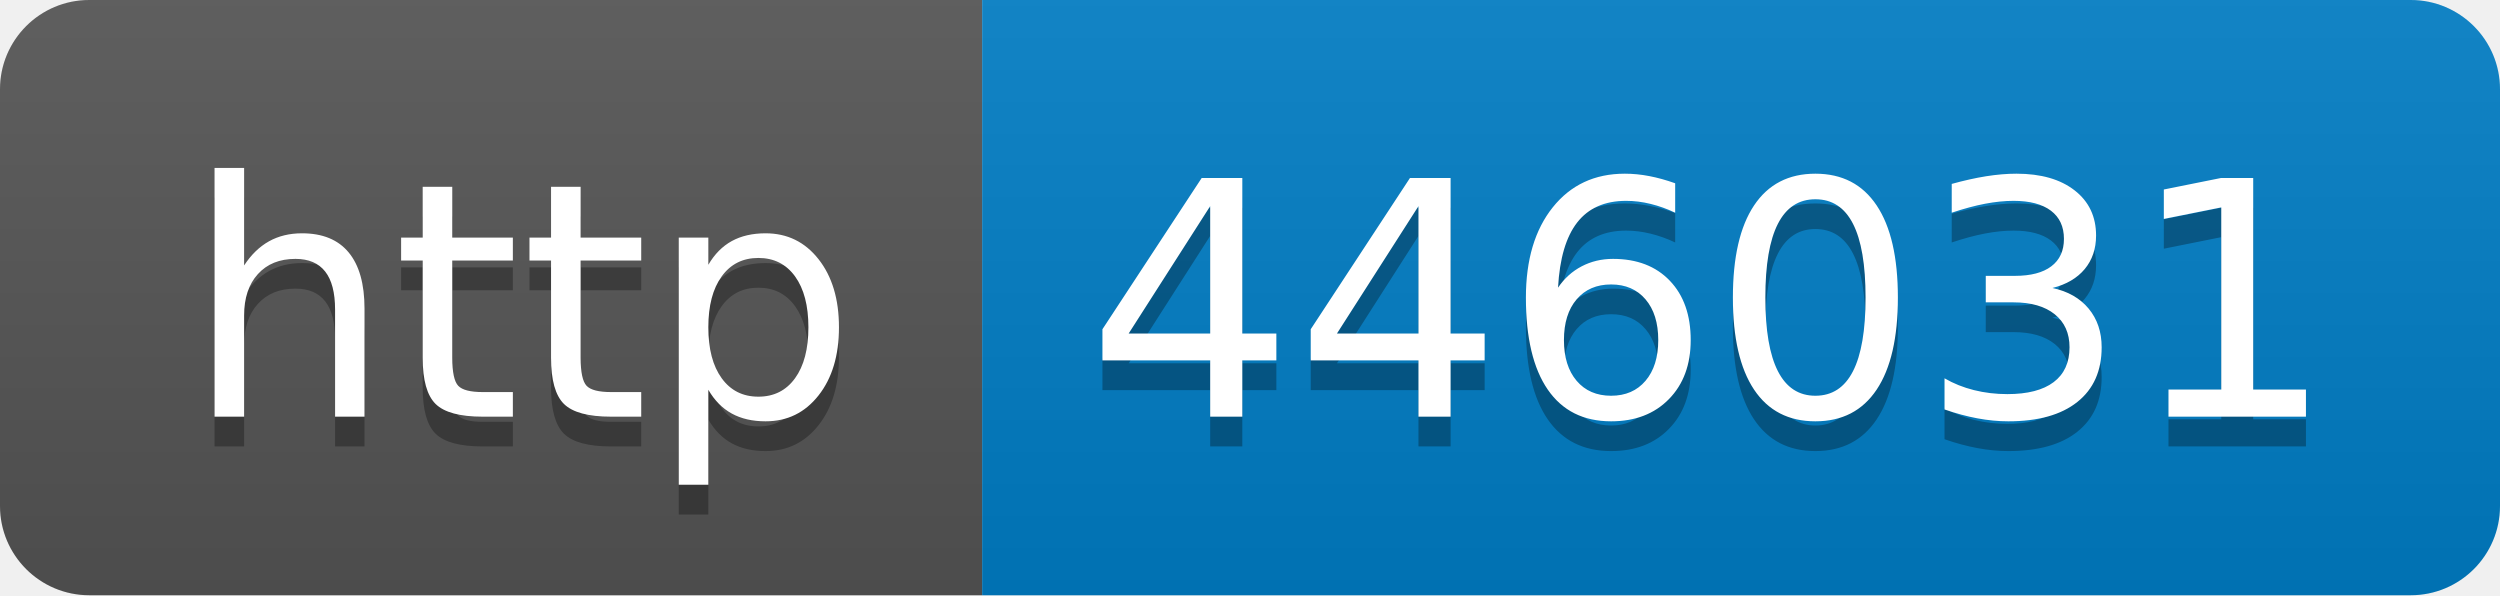
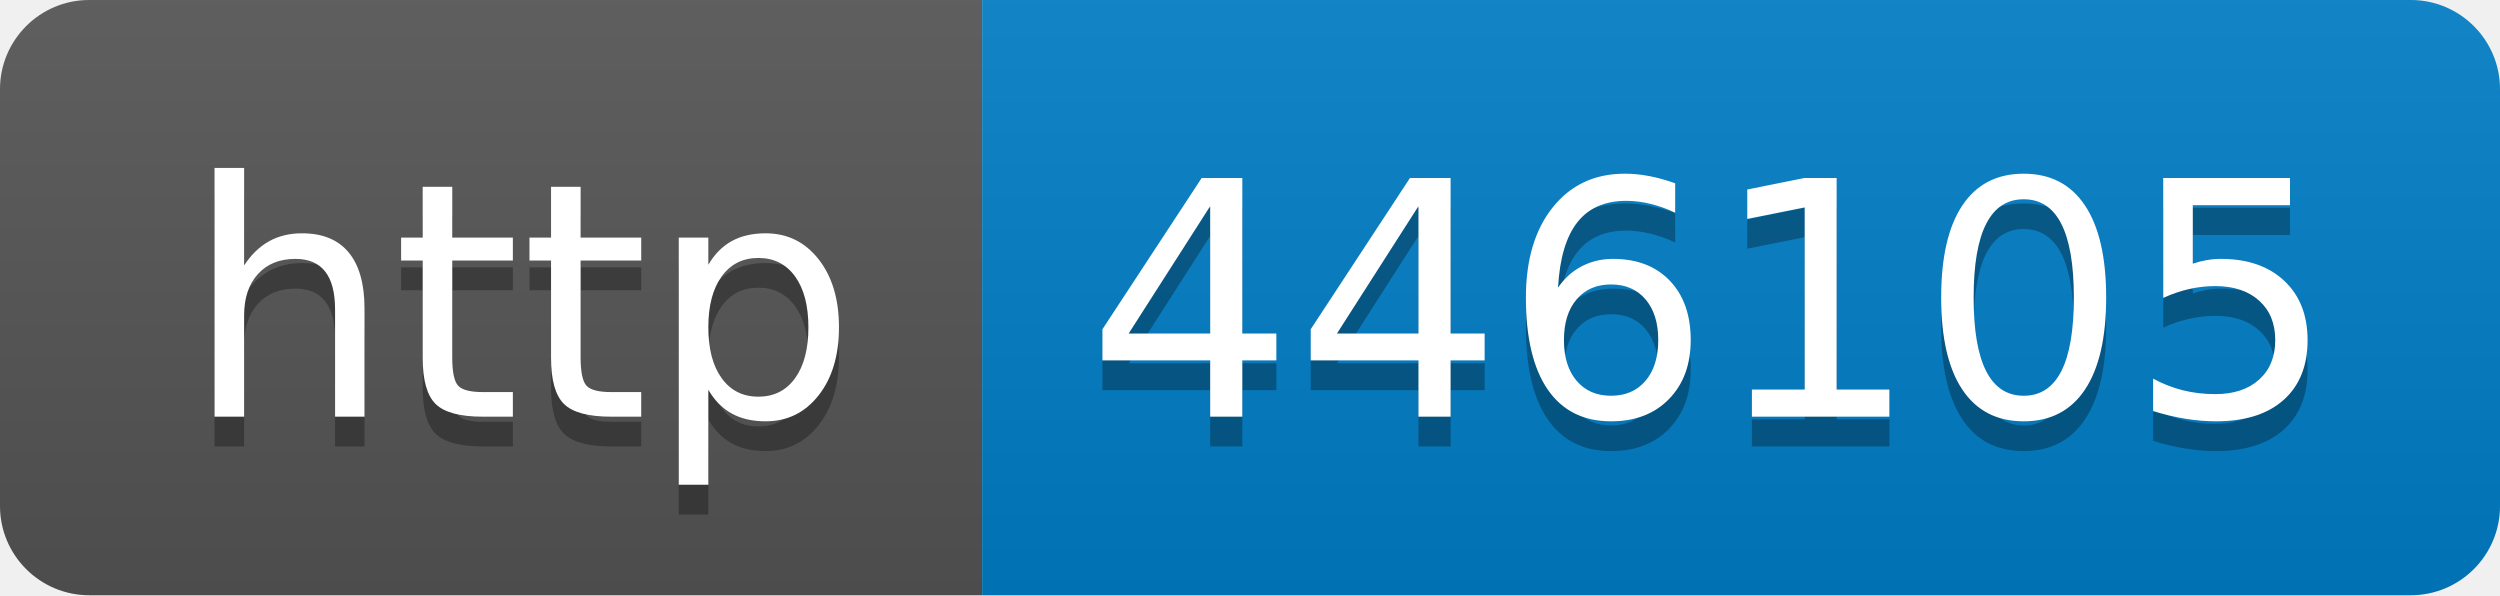
- <svg xmlns="http://www.w3.org/2000/svg" width="84" height="20" role="img" aria-label="http: 446031">
+ <svg xmlns="http://www.w3.org/2000/svg" width="84" height="20" role="img" aria-label="http: 446105">
  <linearGradient id="s" x2="0" y2="100%">
    <stop offset="0" stop-color="#bbb" stop-opacity=".1" />
    <stop offset="1" stop-opacity=".1" />
  </linearGradient>
  <clipPath id="r">
    <rect width="84" height="20" rx="3" fill="#fff" />
  </clipPath>
  <g clip-path="url(#r)">
    <rect width="33" height="20" fill="#555" />
    <rect x="33" width="51" height="20" fill="#007ec6" />
    <rect width="84" height="20" fill="url(#s)" />
  </g>
  <g fill="#fff" text-anchor="middle" font-family="Verdana,Geneva,DejaVu Sans,sans-serif" text-rendering="geometricPrecision" font-size="110">
    <text aria-hidden="true" x="175" y="150" fill="#010101" fill-opacity=".3" transform="scale(.1)" textLength="230">http</text>
    <text x="175" y="140" transform="scale(.1)" fill="#fff" textLength="230">http</text>
-     <text aria-hidden="true" x="575" y="150" fill="#010101" fill-opacity=".3" transform="scale(.1)" textLength="410">446031</text>
-     <text x="575" y="140" transform="scale(.1)" fill="#fff" textLength="410">446031</text>
+     <text aria-hidden="true" x="575" y="150" fill="#010101" fill-opacity=".3" transform="scale(.1)" textLength="410">446105</text>
+     <text x="575" y="140" transform="scale(.1)" fill="#fff" textLength="410">446105</text>
  </g>
</svg>
